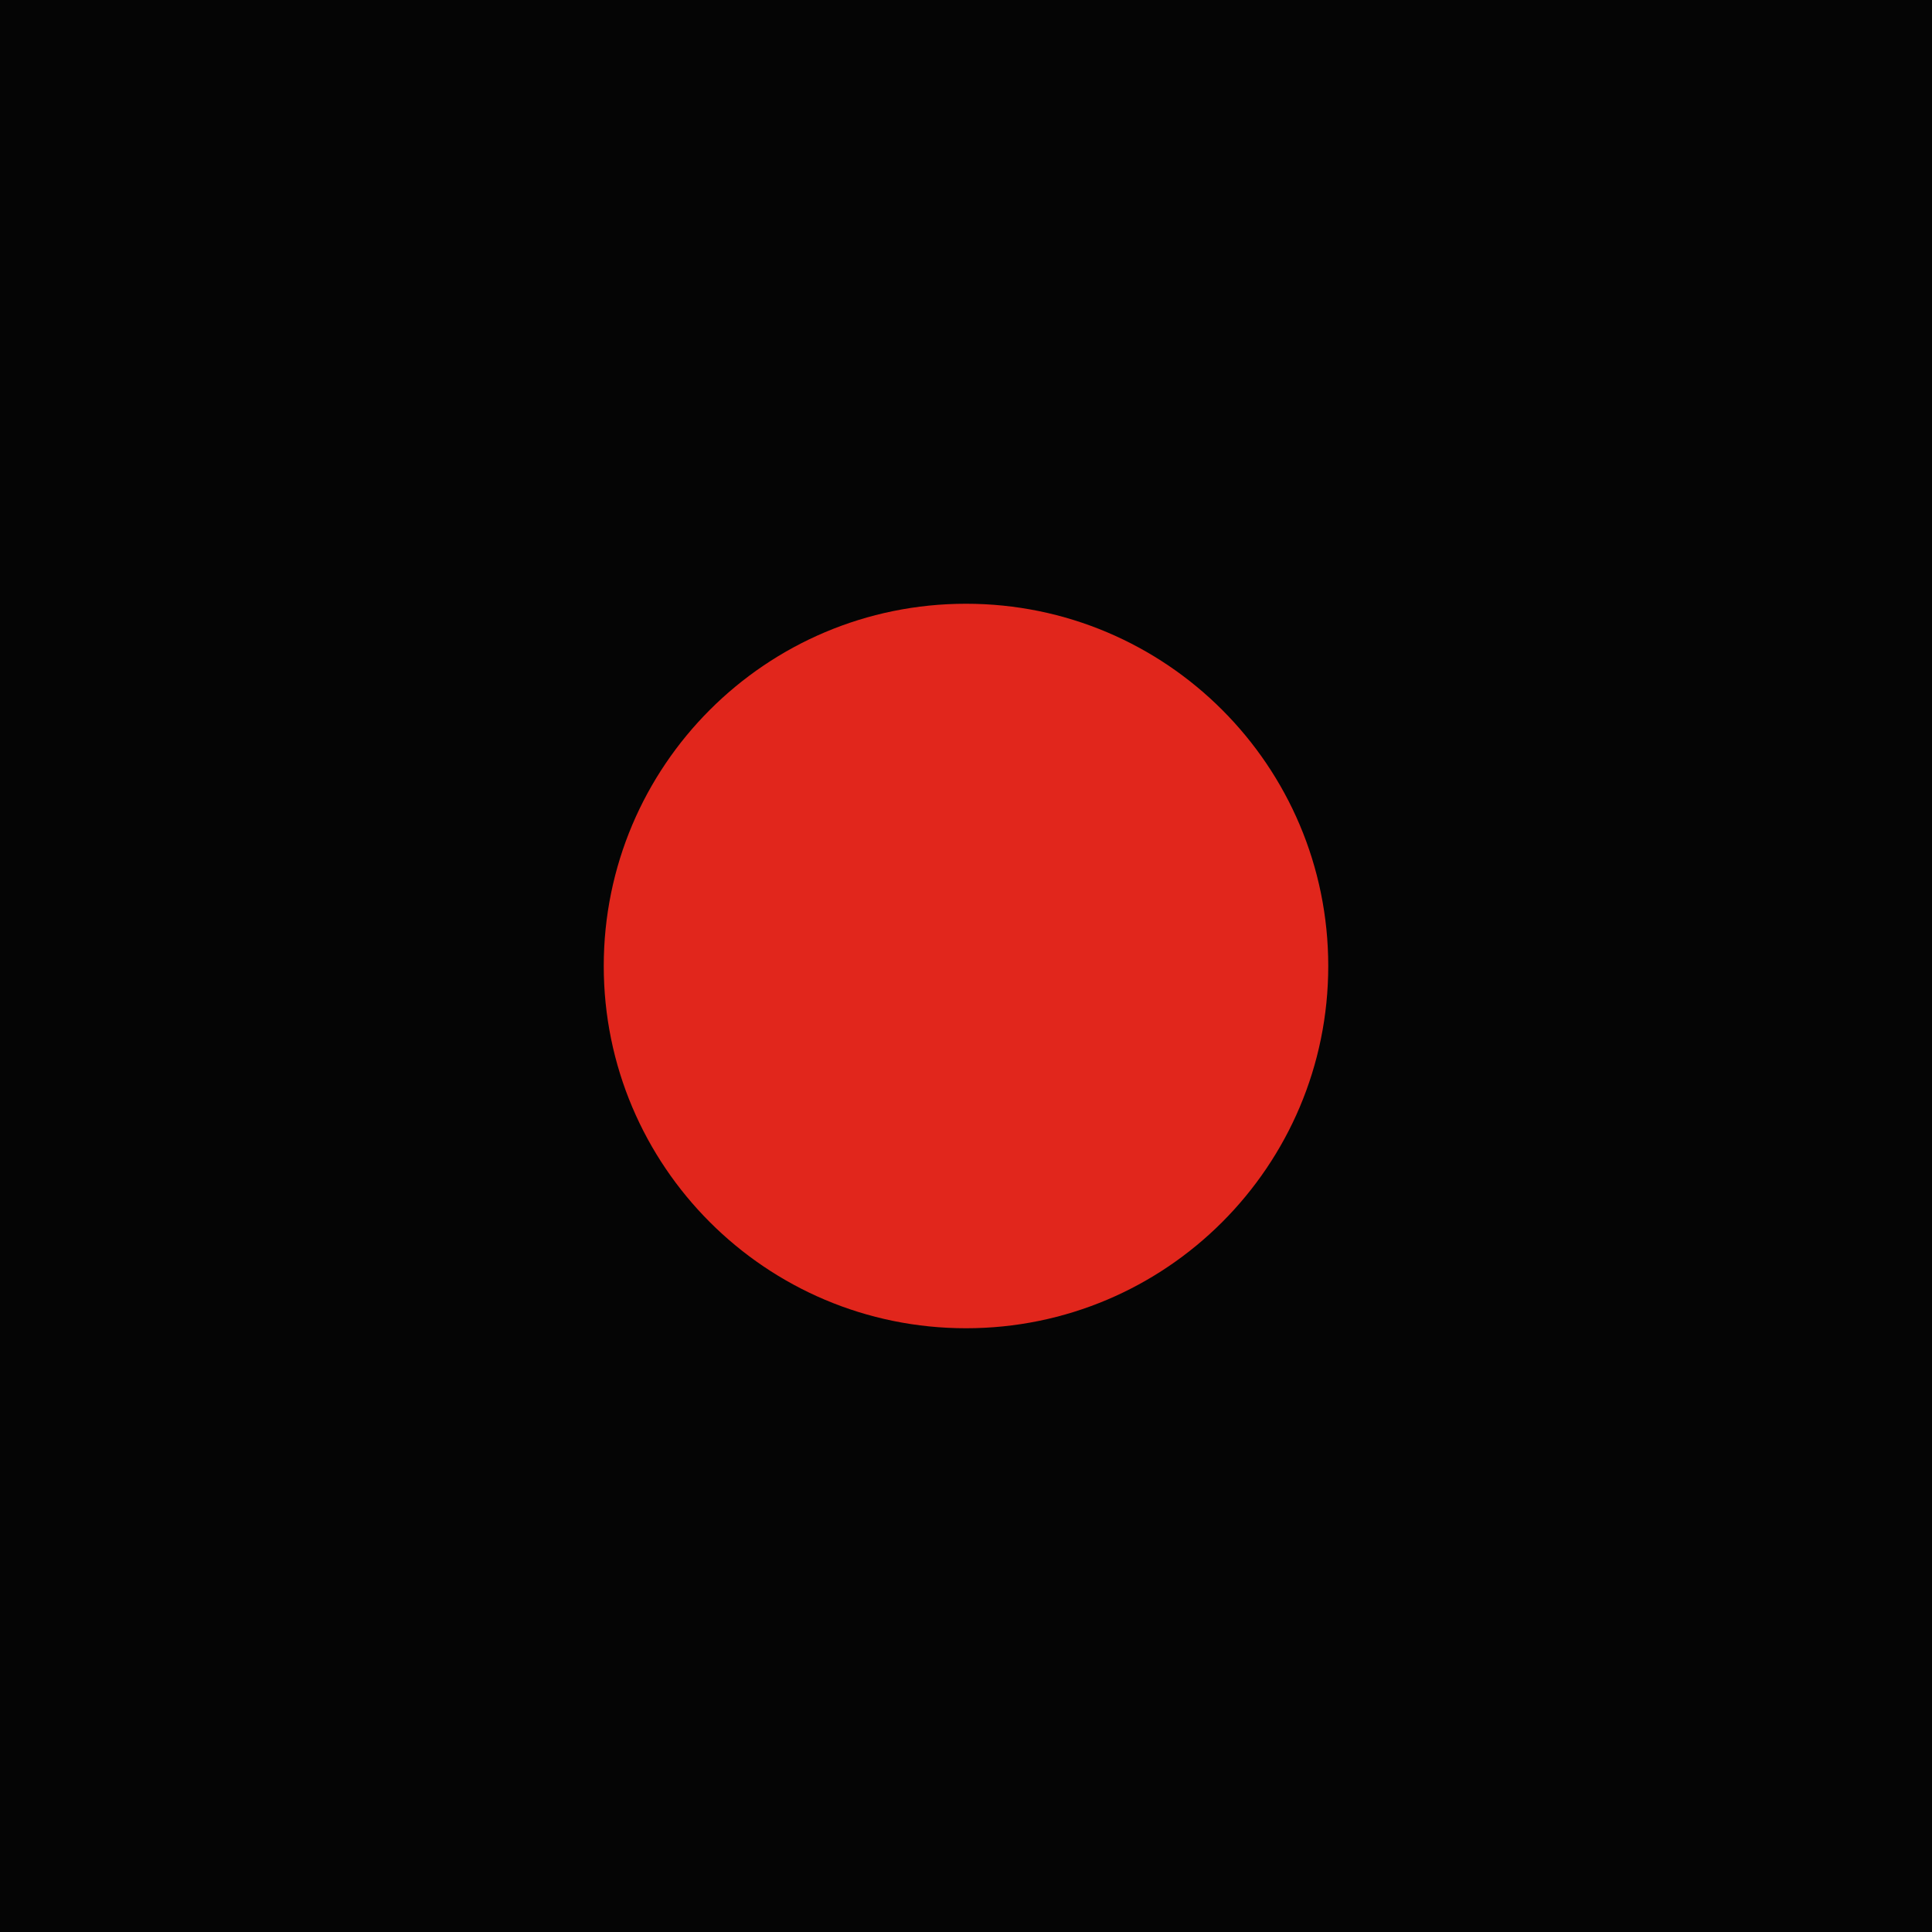
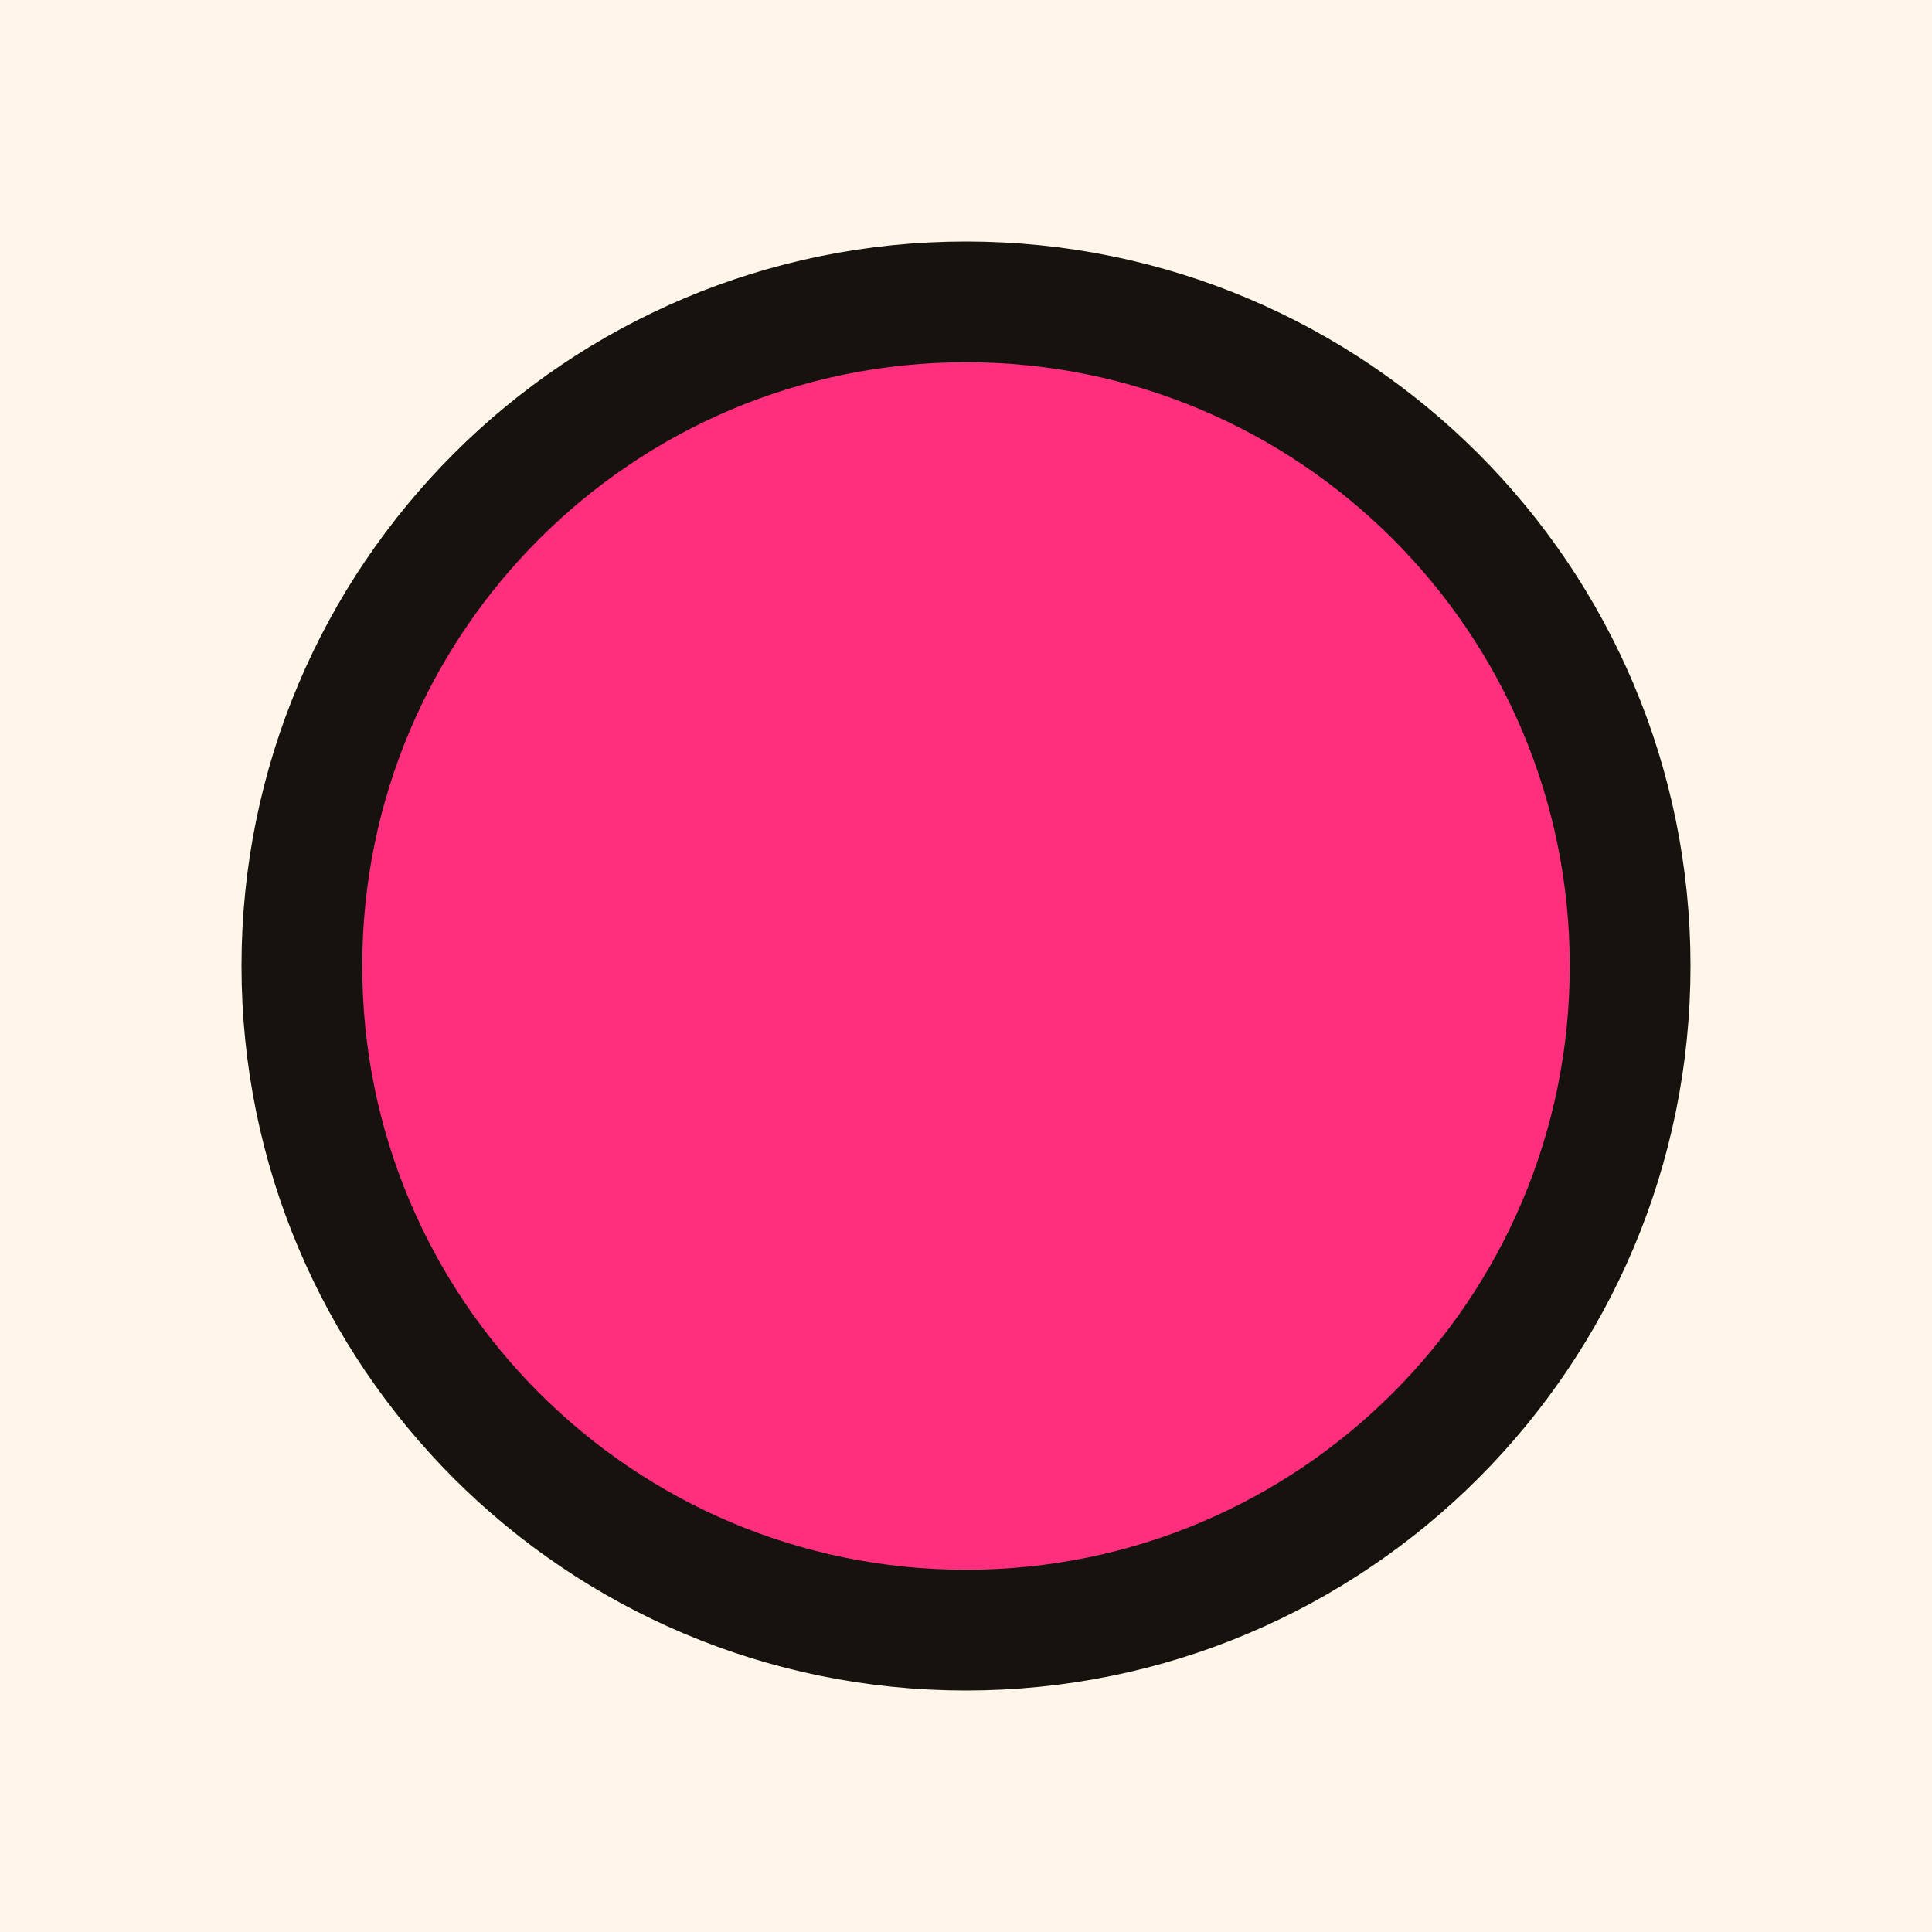
<svg xmlns="http://www.w3.org/2000/svg" viewBox="0 0 32 32">
-   <rect width="32" height="32" fill="#050505" />
-   <circle cx="16" cy="16" r="6" fill="#e1261c" />
+   <rect width="32" height="32" fill="#fff6e9" />
+   <circle cx="16" cy="16" r="11" fill="#ff2f7e" stroke="#16130f" stroke-width="2" />
</svg>
